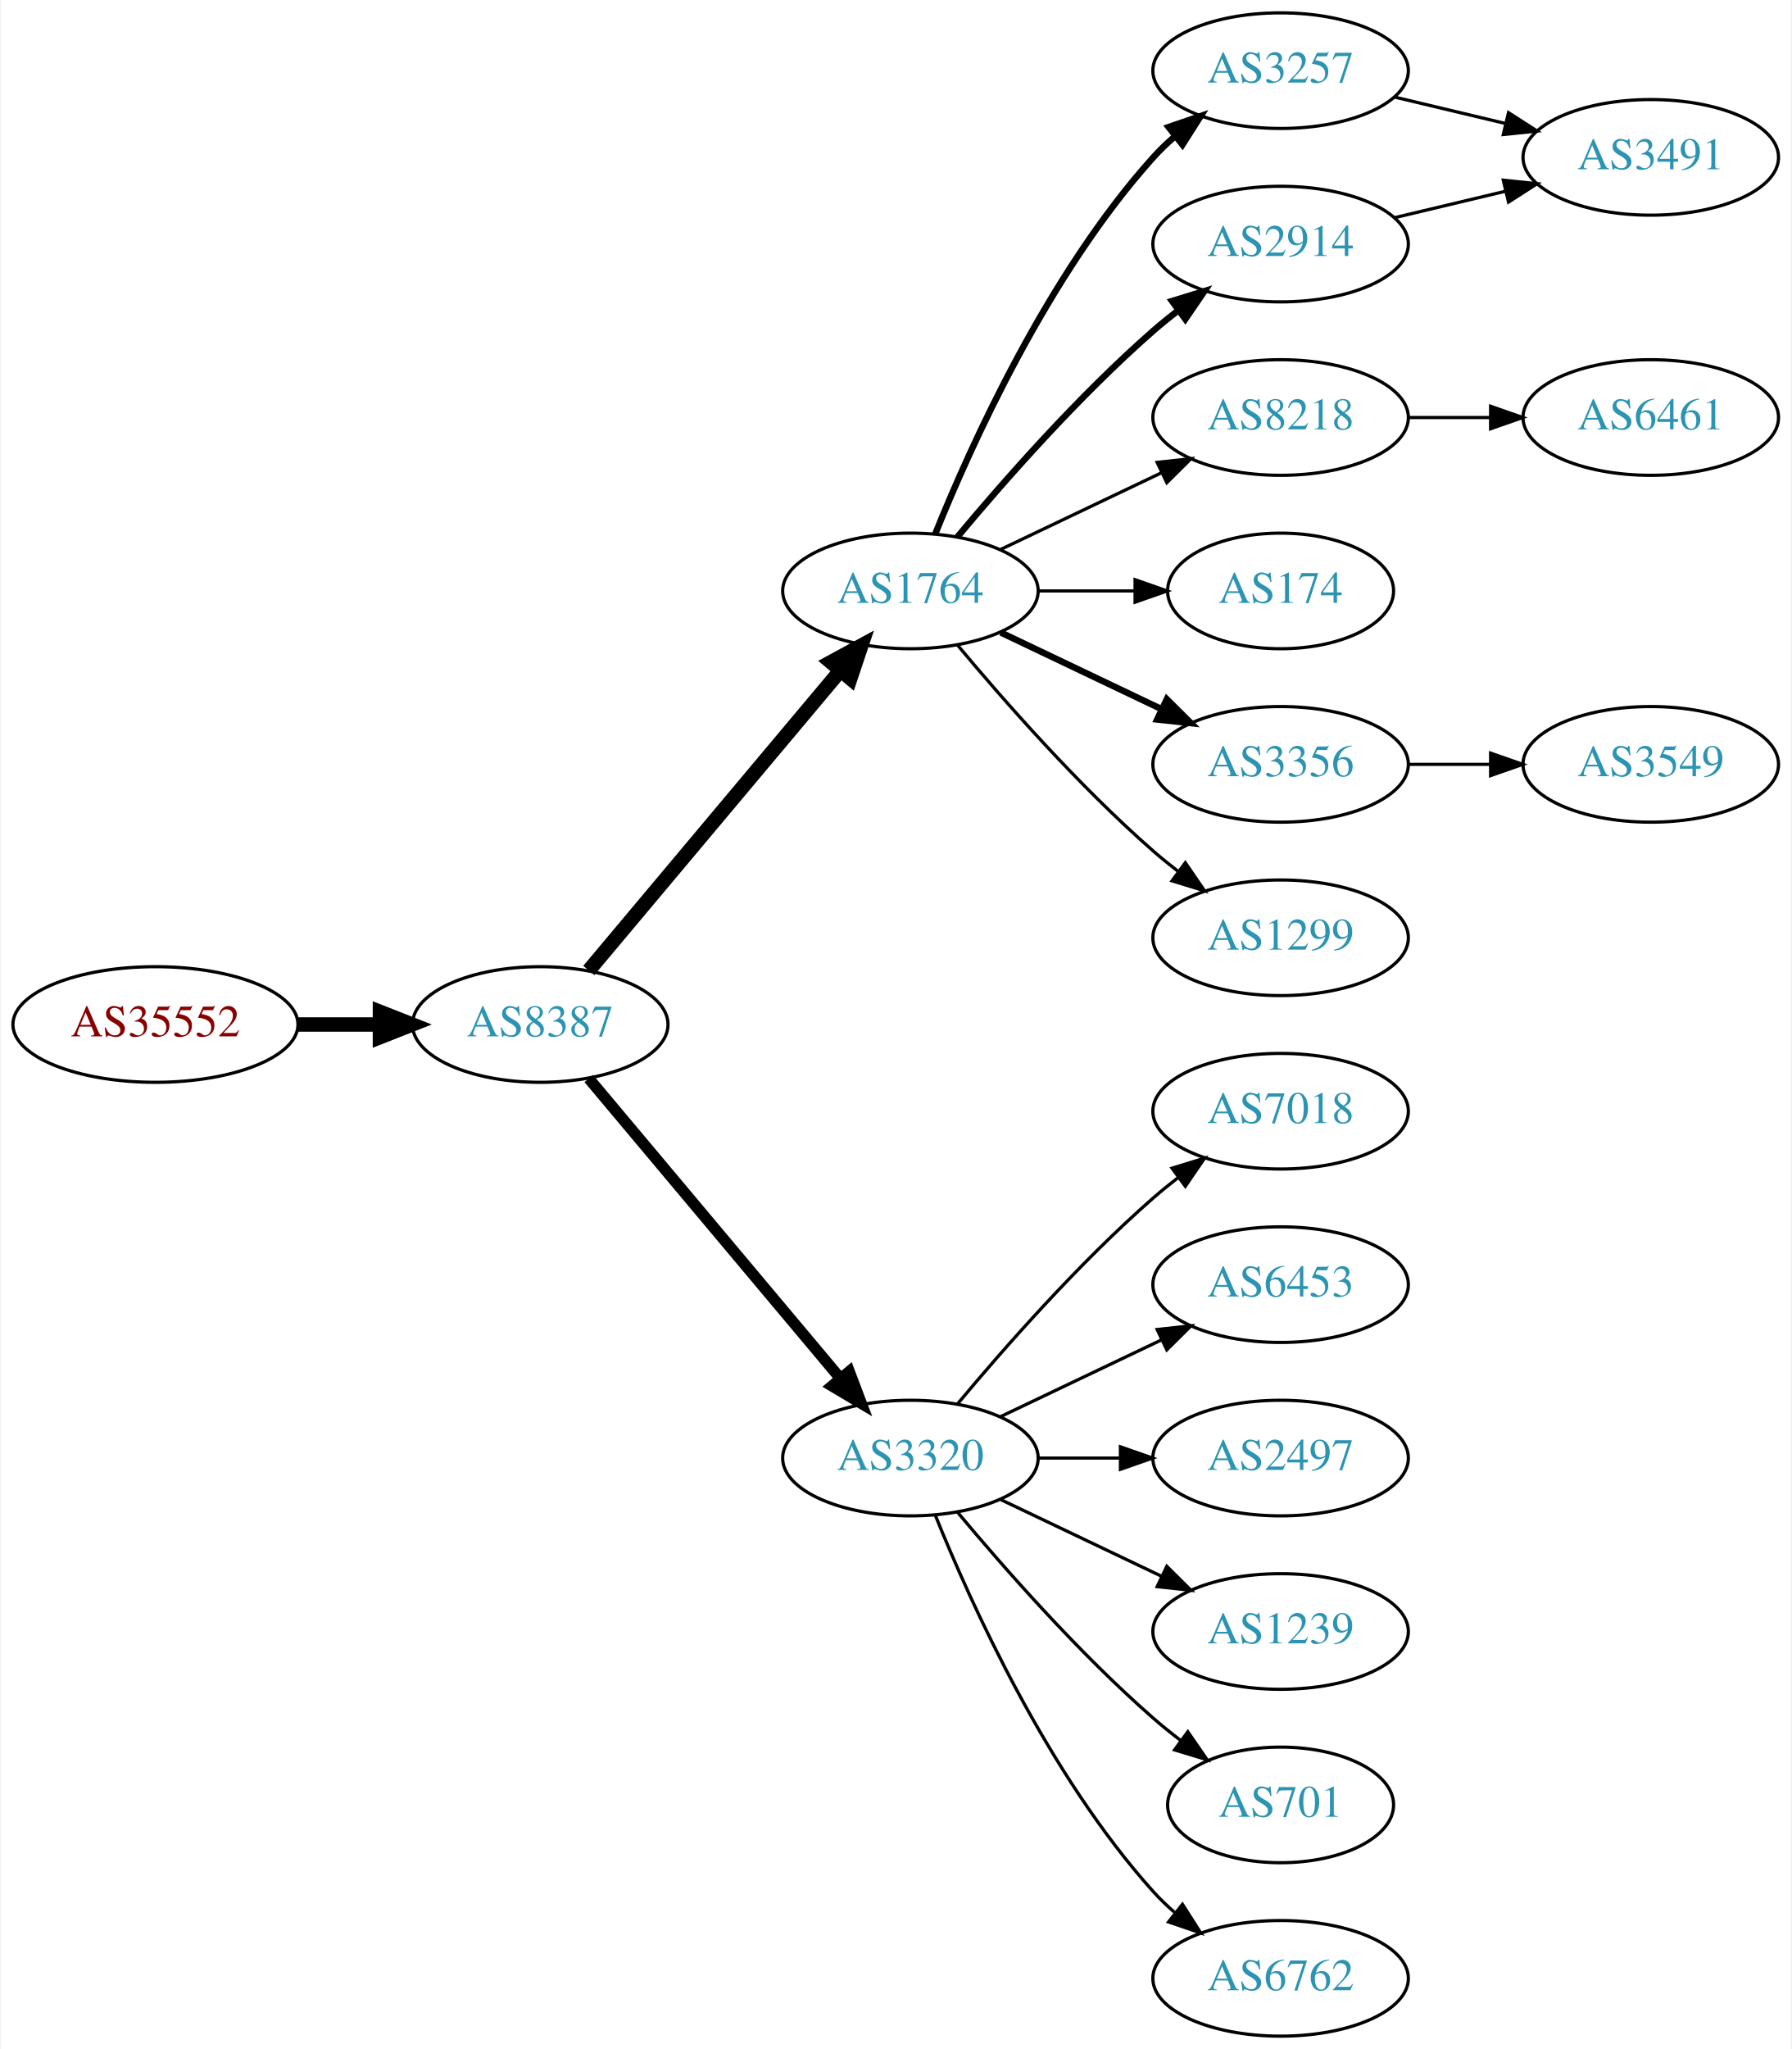
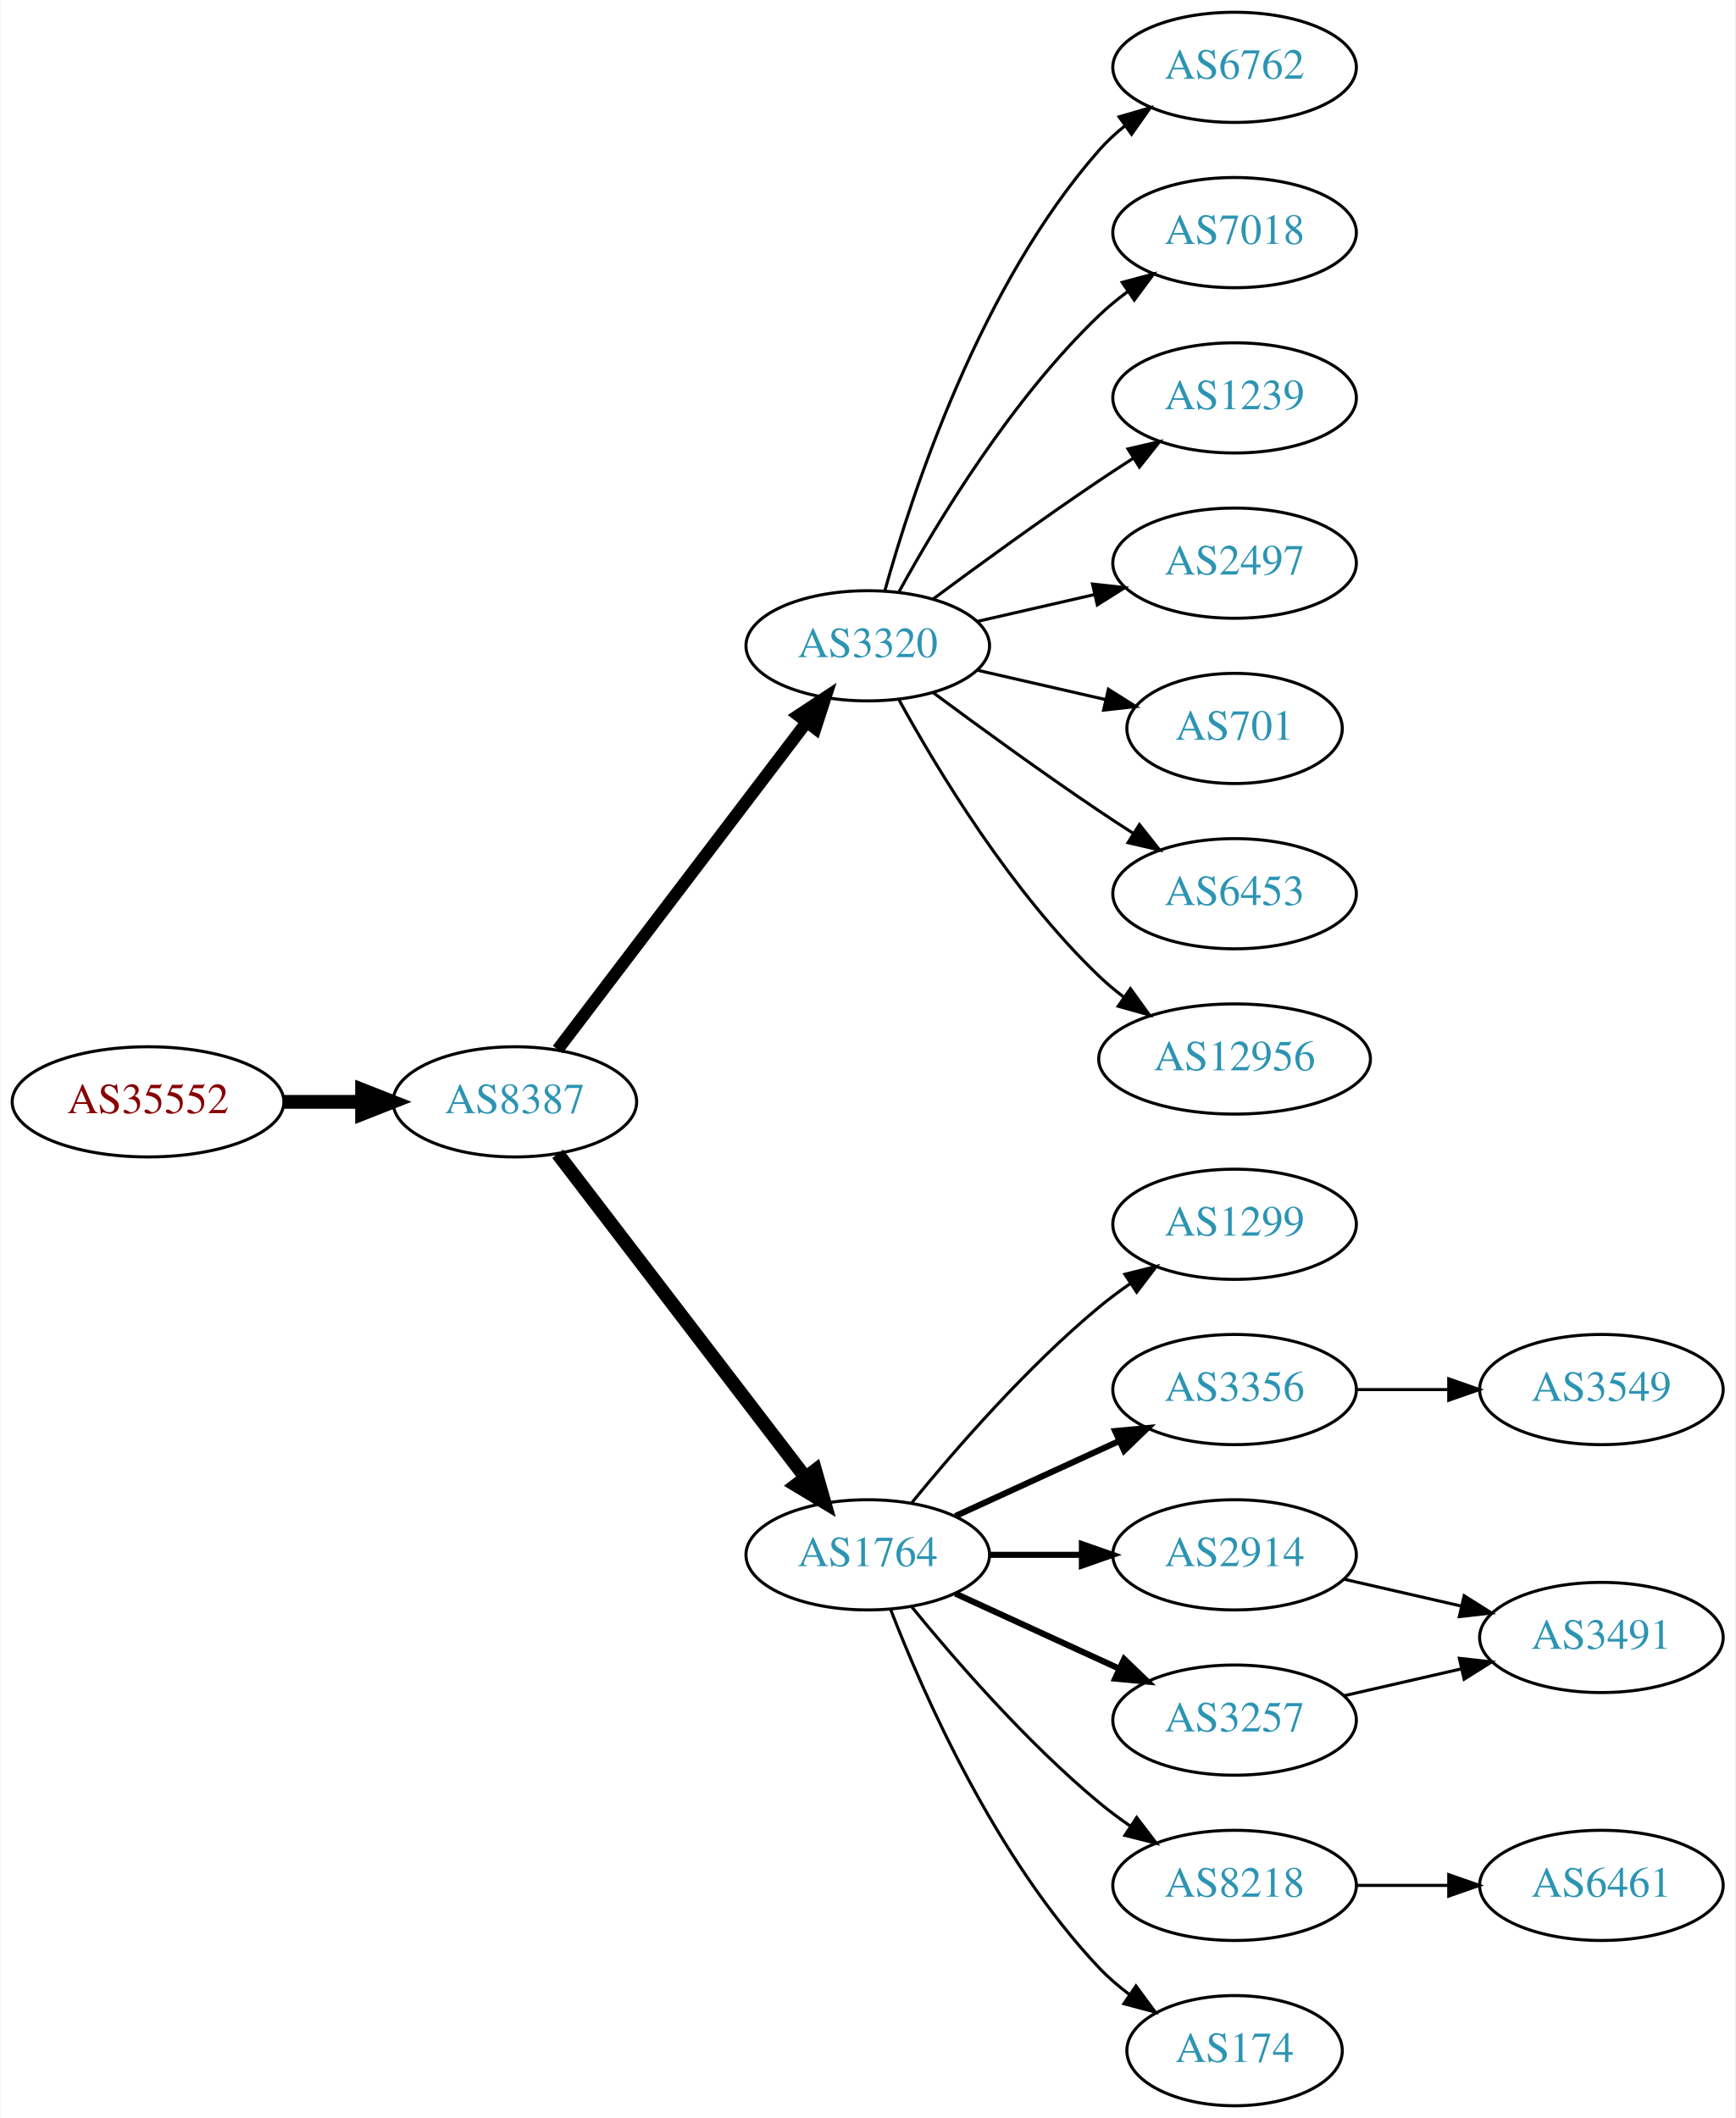
- <svg xmlns="http://www.w3.org/2000/svg" xmlns:xlink="http://www.w3.org/1999/xlink" width="558pt" height="638pt" viewBox="0.00 0.00 557.56 638.00">
-   <g id="graph0" class="graph" transform="scale(1 1) rotate(0) translate(4 634)">
-     <polygon fill="white" stroke="none" points="-4,4 -4,-634 553.564,-634 553.564,4 -4,4" />
+ <svg xmlns="http://www.w3.org/2000/svg" xmlns:xlink="http://www.w3.org/1999/xlink" width="567pt" height="692pt" viewBox="0.00 0.00 566.66 692.00">
+   <g id="graph0" class="graph" transform="scale(1 1) rotate(0) translate(4 688)">
+     <polygon fill="white" stroke="none" points="-4,4 -4,-688 562.663,-688 562.663,4 -4,4" />
    <g id="node1" class="node">
      <g id="a_node1">
        <a xlink:href="/asn/35552" xlink:title="AS35552 ~ Kommunalkredit Austria AG [AT]">
-           <ellipse fill="#ffffff" stroke="black" cx="44.196" cy="-315" rx="44.393" ry="18" />
-           <text text-anchor="middle" x="44.196" y="-311.3" font-family="Times,serif" font-size="14.00" fill="#880000">AS35552</text>
+           <ellipse fill="#ffffff" stroke="black" cx="44.196" cy="-328" rx="44.393" ry="18" />
+           <text text-anchor="middle" x="44.196" y="-324.3" font-family="Times,serif" font-size="14.00" fill="#880000">AS35552</text>
        </a>
      </g>
    </g>
    <g id="node2" class="node">
      <g id="a_node2">
        <a xlink:href="/asn/8387" xlink:title="AS8387 ~ Rennweg 97-99 [AT]">
-           <ellipse fill="#ffffff" stroke="black" cx="164.039" cy="-315" rx="39.794" ry="18" />
-           <text text-anchor="middle" x="164.039" y="-311.3" font-family="Times,serif" font-size="14.00" fill="#2c94b3">AS8387</text>
+           <ellipse fill="#ffffff" stroke="black" cx="164.039" cy="-328" rx="39.794" ry="18" />
+           <text text-anchor="middle" x="164.039" y="-324.3" font-family="Times,serif" font-size="14.00" fill="#2c94b3">AS8387</text>
        </a>
      </g>
    </g>
    <g id="edge1" class="edge">
-       <path fill="none" stroke="black" stroke-width="4.5" d="M88.407,-315C96.72,-315 105.482,-315 113.965,-315" />
-       <polygon fill="black" stroke="black" stroke-width="4.5" points="114.123,-318.938 124.123,-315 114.123,-311.063 114.123,-318.938" />
+       <path fill="none" stroke="black" stroke-width="4.5" d="M88.407,-328C96.72,-328 105.482,-328 113.965,-328" />
+       <polygon fill="black" stroke="black" stroke-width="4.5" points="114.123,-331.938 124.123,-328 114.123,-324.063 114.123,-331.938" />
    </g>
    <g id="node3" class="node">
      <g id="a_node3">
-         <a xlink:href="/asn/1764" xlink:title="AS1764 ~ NEXTLAYER-AS [AT]">
-           <ellipse fill="#ffffff" stroke="black" cx="279.332" cy="-450" rx="39.794" ry="18" />
-           <text text-anchor="middle" x="279.332" y="-446.3" font-family="Times,serif" font-size="14.00" fill="#2c94b3">AS1764</text>
+         <a xlink:href="/asn/3320" xlink:title="AS3320 ~ DTAG [DE]">
+           <ellipse fill="#ffffff" stroke="black" cx="279.332" cy="-477" rx="39.794" ry="18" />
+           <text text-anchor="middle" x="279.332" y="-473.3" font-family="Times,serif" font-size="14.00" fill="#2c94b3">AS3320</text>
        </a>
      </g>
    </g>
    <g id="edge2" class="edge">
-       <path fill="none" stroke="black" stroke-width="4.5" d="M179.158,-331.825C198.833,-355.269 234.637,-397.934 257.415,-425.076" />
-       <polygon fill="black" stroke="black" stroke-width="4.5" points="254.59,-427.834 264.034,-432.963 260.622,-422.772 254.59,-427.834" />
+       <path fill="none" stroke="black" stroke-width="4" d="M178.035,-345.092C198.011,-371.364 236.362,-421.802 259.418,-452.125" />
+       <polygon fill="black" stroke="black" stroke-width="4" points="256.648,-454.265 265.487,-460.107 262.22,-450.028 256.648,-454.265" />
    </g>
    <g id="node4" class="node">
      <g id="a_node4">
-         <a xlink:href="/asn/3320" xlink:title="AS3320 ~ DTAG [DE]">
+         <a xlink:href="/asn/1764" xlink:title="AS1764 ~ NEXTLAYER-AS [AT]">
          <ellipse fill="#ffffff" stroke="black" cx="279.332" cy="-180" rx="39.794" ry="18" />
-           <text text-anchor="middle" x="279.332" y="-176.3" font-family="Times,serif" font-size="14.00" fill="#2c94b3">AS3320</text>
+           <text text-anchor="middle" x="279.332" y="-176.3" font-family="Times,serif" font-size="14.00" fill="#2c94b3">AS1764</text>
        </a>
      </g>
    </g>
    <g id="edge3" class="edge">
-       <path fill="none" stroke="black" stroke-width="3.5" d="M179.158,-298.175C198.833,-274.731 234.637,-232.066 257.415,-204.924" />
-       <polygon fill="black" stroke="black" stroke-width="3.5" points="260.287,-206.947 264.034,-197.037 254.925,-202.447 260.287,-206.947" />
+       <path fill="none" stroke="black" stroke-width="4.5" d="M178.035,-311.023C197.904,-285.066 235.954,-235.36 259.048,-205.191" />
+       <polygon fill="black" stroke="black" stroke-width="4.5" points="262.186,-207.569 265.138,-197.235 255.933,-202.783 262.186,-207.569" />
    </g>
    <g id="node5" class="node">
      <g id="a_node5">
-         <a xlink:href="/asn/3257" xlink:title="AS3257 ~ GTT [DE]">
-           <ellipse fill="#ffffff" stroke="black" cx="394.625" cy="-612" rx="39.794" ry="18" />
-           <text text-anchor="middle" x="394.625" y="-608.3" font-family="Times,serif" font-size="14.00" fill="#2c94b3">AS3257</text>
+         <a xlink:href="/asn/6762" xlink:title="AS6762 ~ TELECOM ITALIA SPARKLE S.p.A. [IT]">
+           <ellipse fill="#ffffff" stroke="black" cx="399.174" cy="-666" rx="39.794" ry="18" />
+           <text text-anchor="middle" x="399.174" y="-662.3" font-family="Times,serif" font-size="14.00" fill="#2c94b3">AS6762</text>
        </a>
      </g>
    </g>
    <g id="edge4" class="edge">
-       <path fill="none" stroke="black" stroke-width="2" d="M287.079,-467.787C298.13,-495.243 322.184,-548.578 354.978,-585 356.98,-587.224 359.199,-589.363 361.532,-591.397" />
-       <polygon fill="black" stroke="black" stroke-width="2" points="359.73,-594.433 369.751,-597.873 364.062,-588.935 359.73,-594.433" />
+       <path fill="none" stroke="black" d="M284.904,-494.946C293.81,-526.995 316.094,-594.842 354.978,-639 357.462,-641.821 360.312,-644.449 363.337,-646.871" />
+       <polygon fill="black" stroke="black" points="361.455,-649.828 371.627,-652.791 365.523,-644.131 361.455,-649.828" />
    </g>
    <g id="node6" class="node">
      <g id="a_node6">
-         <a xlink:href="/asn/8218" xlink:title="AS8218 ~ legacy Neotelecoms [FR]">
-           <ellipse fill="#ffffff" stroke="black" cx="394.625" cy="-504" rx="39.794" ry="18" />
-           <text text-anchor="middle" x="394.625" y="-500.3" font-family="Times,serif" font-size="14.00" fill="#2c94b3">AS8218</text>
+         <a xlink:href="/asn/7018" xlink:title="AS7018 ~ AT&amp;T Services, Inc. [US]">
+           <ellipse fill="#ffffff" stroke="black" cx="399.174" cy="-612" rx="39.794" ry="18" />
+           <text text-anchor="middle" x="399.174" y="-608.3" font-family="Times,serif" font-size="14.00" fill="#2c94b3">AS7018</text>
        </a>
      </g>
    </g>
    <g id="edge5" class="edge">
-       <path fill="none" stroke="black" d="M307.468,-462.934C322.462,-470.081 341.283,-479.052 357.506,-486.785" />
-       <polygon fill="black" stroke="black" points="356.177,-490.028 366.71,-491.171 359.188,-483.709 356.177,-490.028" />
+       <path fill="none" stroke="black" d="M289.573,-494.713C302.118,-517.561 326.295,-557.611 354.978,-585 357.846,-587.739 361.035,-590.347 364.344,-592.785" />
+       <polygon fill="black" stroke="black" points="362.468,-595.742 372.704,-598.477 366.407,-589.956 362.468,-595.742" />
    </g>
    <g id="node7" class="node">
      <g id="a_node7">
-         <a xlink:href="/asn/2914" xlink:title="AS2914 ~ NTT America, Inc. [US]">
-           <ellipse fill="#ffffff" stroke="black" cx="394.625" cy="-558" rx="39.794" ry="18" />
-           <text text-anchor="middle" x="394.625" y="-554.3" font-family="Times,serif" font-size="14.00" fill="#2c94b3">AS2914</text>
+         <a xlink:href="/asn/1239" xlink:title="AS1239 ~ Sprint [US]">
+           <ellipse fill="#ffffff" stroke="black" cx="399.174" cy="-558" rx="39.794" ry="18" />
+           <text text-anchor="middle" x="399.174" y="-554.3" font-family="Times,serif" font-size="14.00" fill="#2c94b3">AS1239</text>
        </a>
      </g>
    </g>
    <g id="edge6" class="edge">
-       <path fill="none" stroke="black" stroke-width="2" d="M293.962,-466.817C308.244,-483.929 331.791,-510.745 354.978,-531 357.444,-533.154 360.082,-535.294 362.78,-537.372" />
-       <polygon fill="black" stroke="black" stroke-width="2" points="360.805,-540.264 370.934,-543.37 364.953,-534.625 360.805,-540.264" />
+       <path fill="none" stroke="black" d="M300.662,-492.277C315.524,-503.304 336.269,-518.407 354.978,-531 358.527,-533.389 362.277,-535.839 366.026,-538.242" />
+       <polygon fill="black" stroke="black" points="364.352,-541.325 374.674,-543.712 368.094,-535.409 364.352,-541.325" />
    </g>
    <g id="node8" class="node">
      <g id="a_node8">
-         <a xlink:href="/asn/174" xlink:title="AS174 ~ Cogent Communications [US]">
-           <ellipse fill="#ffffff" stroke="black" cx="394.625" cy="-450" rx="35.194" ry="18" />
-           <text text-anchor="middle" x="394.625" y="-446.3" font-family="Times,serif" font-size="14.00" fill="#2c94b3">AS174</text>
+         <a xlink:href="/asn/2497" xlink:title="AS2497 ~ Internet Initiative Japan Inc. [JP]">
+           <ellipse fill="#ffffff" stroke="black" cx="399.174" cy="-504" rx="39.794" ry="18" />
+           <text text-anchor="middle" x="399.174" y="-500.3" font-family="Times,serif" font-size="14.00" fill="#2c94b3">AS2497</text>
        </a>
      </g>
    </g>
    <g id="edge7" class="edge">
-       <path fill="none" stroke="black" d="M319.004,-450C328.709,-450 339.2,-450 349.163,-450" />
-       <polygon fill="black" stroke="black" points="349.299,-453.5 359.299,-450 349.299,-446.5 349.299,-453.5" />
+       <path fill="none" stroke="black" d="M315.051,-484.955C327.051,-487.704 340.672,-490.825 353.364,-493.733" />
+       <polygon fill="black" stroke="black" points="352.767,-497.187 363.296,-496.009 354.33,-490.364 352.767,-497.187" />
    </g>
    <g id="node9" class="node">
      <g id="a_node9">
-         <a xlink:href="/asn/3356" xlink:title="AS3356 ~ Level 3 Parent, LLC [US]">
-           <ellipse fill="#ffffff" stroke="black" cx="394.625" cy="-396" rx="39.794" ry="18" />
-           <text text-anchor="middle" x="394.625" y="-392.3" font-family="Times,serif" font-size="14.00" fill="#2c94b3">AS3356</text>
+         <a xlink:href="/asn/701" xlink:title="AS701 ~ UUNET [US]">
+           <ellipse fill="#ffffff" stroke="black" cx="399.174" cy="-450" rx="35.194" ry="18" />
+           <text text-anchor="middle" x="399.174" y="-446.3" font-family="Times,serif" font-size="14.00" fill="#2c94b3">AS701</text>
        </a>
      </g>
    </g>
    <g id="edge8" class="edge">
-       <path fill="none" stroke="black" stroke-width="2" d="M307.468,-437.066C322.462,-429.919 341.283,-420.948 357.506,-413.215" />
-       <polygon fill="black" stroke="black" stroke-width="2" points="359.188,-416.291 366.71,-408.829 356.177,-409.972 359.188,-416.291" />
+       <path fill="none" stroke="black" d="M315.051,-469.045C328.143,-466.045 343.166,-462.604 356.806,-459.478" />
+       <polygon fill="black" stroke="black" points="357.948,-462.807 366.914,-457.162 356.384,-455.984 357.948,-462.807" />
    </g>
    <g id="node10" class="node">
      <g id="a_node10">
-         <a xlink:href="/asn/1299" xlink:title="AS1299 ~ Telia Carrier [EU]">
-           <ellipse fill="#ffffff" stroke="black" cx="394.625" cy="-342" rx="39.794" ry="18" />
-           <text text-anchor="middle" x="394.625" y="-338.3" font-family="Times,serif" font-size="14.00" fill="#2c94b3">AS1299</text>
+         <a xlink:href="/asn/6453" xlink:title="AS6453 ~ TATA COMMUNICATIONS (AMERICA) INC [US]">
+           <ellipse fill="#ffffff" stroke="black" cx="399.174" cy="-396" rx="39.794" ry="18" />
+           <text text-anchor="middle" x="399.174" y="-392.3" font-family="Times,serif" font-size="14.00" fill="#2c94b3">AS6453</text>
        </a>
      </g>
    </g>
    <g id="edge9" class="edge">
-       <path fill="none" stroke="black" d="M293.962,-433.183C308.244,-416.071 331.791,-389.255 354.978,-369 357.444,-366.846 360.082,-364.706 362.78,-362.628" />
-       <polygon fill="black" stroke="black" points="364.953,-365.375 370.934,-356.63 360.805,-359.736 364.953,-365.375" />
+       <path fill="none" stroke="black" d="M300.662,-461.723C315.524,-450.696 336.269,-435.593 354.978,-423 358.527,-420.611 362.277,-418.161 366.026,-415.758" />
+       <polygon fill="black" stroke="black" points="368.094,-418.591 374.674,-410.288 364.352,-412.675 368.094,-418.591" />
+     </g>
+     <g id="node11" class="node">
+       <g id="a_node11">
+         <a xlink:href="/asn/12956" xlink:title="AS12956 ~ TELXIUS [ES]">
+           <ellipse fill="#ffffff" stroke="black" cx="399.174" cy="-342" rx="44.393" ry="18" />
+           <text text-anchor="middle" x="399.174" y="-338.3" font-family="Times,serif" font-size="14.00" fill="#2c94b3">AS12956</text>
+         </a>
+       </g>
+     </g>
+     <g id="edge10" class="edge">
+       <path fill="none" stroke="black" d="M289.573,-459.287C302.118,-436.439 326.295,-396.389 354.978,-369 357.485,-366.607 360.236,-364.313 363.098,-362.145" />
+       <polygon fill="black" stroke="black" points="365.15,-364.982 371.349,-356.39 361.145,-359.241 365.15,-364.982" />
    </g>
    <g id="node12" class="node">
      <g id="a_node12">
-         <a xlink:href="/asn/7018" xlink:title="AS7018 ~ AT&amp;T Services, Inc. [US]">
-           <ellipse fill="#ffffff" stroke="black" cx="394.625" cy="-288" rx="39.794" ry="18" />
-           <text text-anchor="middle" x="394.625" y="-284.3" font-family="Times,serif" font-size="14.00" fill="#2c94b3">AS7018</text>
+         <a xlink:href="/asn/1299" xlink:title="AS1299 ~ Telia Carrier [EU]">
+           <ellipse fill="#ffffff" stroke="black" cx="399.174" cy="-288" rx="39.794" ry="18" />
+           <text text-anchor="middle" x="399.174" y="-284.3" font-family="Times,serif" font-size="14.00" fill="#2c94b3">AS1299</text>
        </a>
      </g>
    </g>
    <g id="edge11" class="edge">
-       <path fill="none" stroke="black" d="M293.962,-196.817C308.244,-213.929 331.791,-240.745 354.978,-261 357.444,-263.154 360.082,-265.294 362.78,-267.372" />
-       <polygon fill="black" stroke="black" points="360.805,-270.264 370.934,-273.37 364.953,-264.625 360.805,-270.264" />
+       <path fill="none" stroke="black" d="M293.751,-197.065C307.865,-214.375 331.28,-241.345 354.978,-261 358.194,-263.668 361.695,-266.27 365.265,-268.741" />
+       <polygon fill="black" stroke="black" points="363.343,-271.666 373.622,-274.236 367.189,-265.817 363.343,-271.666" />
    </g>
    <g id="node13" class="node">
      <g id="a_node13">
-         <a xlink:href="/asn/6453" xlink:title="AS6453 ~ TATA COMMUNICATIONS (AMERICA) INC [US]">
-           <ellipse fill="#ffffff" stroke="black" cx="394.625" cy="-234" rx="39.794" ry="18" />
-           <text text-anchor="middle" x="394.625" y="-230.3" font-family="Times,serif" font-size="14.00" fill="#2c94b3">AS6453</text>
+         <a xlink:href="/asn/3356" xlink:title="AS3356 ~ Level 3 Parent, LLC [US]">
+           <ellipse fill="#ffffff" stroke="black" cx="399.174" cy="-234" rx="39.794" ry="18" />
+           <text text-anchor="middle" x="399.174" y="-230.3" font-family="Times,serif" font-size="14.00" fill="#2c94b3">AS3356</text>
        </a>
      </g>
    </g>
    <g id="edge12" class="edge">
-       <path fill="none" stroke="black" d="M307.468,-192.934C322.462,-200.081 341.283,-209.052 357.506,-216.785" />
-       <polygon fill="black" stroke="black" points="356.177,-220.028 366.71,-221.171 359.188,-213.709 356.177,-220.028" />
+       <path fill="none" stroke="black" stroke-width="2" d="M307.96,-192.661C323.917,-199.973 344.188,-209.261 361.471,-217.181" />
+       <polygon fill="black" stroke="black" stroke-width="2" points="360.169,-220.435 370.718,-221.419 363.085,-214.071 360.169,-220.435" />
    </g>
    <g id="node14" class="node">
      <g id="a_node14">
-         <a xlink:href="/asn/2497" xlink:title="AS2497 ~ Internet Initiative Japan Inc. [JP]">
-           <ellipse fill="#ffffff" stroke="black" cx="394.625" cy="-180" rx="39.794" ry="18" />
-           <text text-anchor="middle" x="394.625" y="-176.3" font-family="Times,serif" font-size="14.00" fill="#2c94b3">AS2497</text>
+         <a xlink:href="/asn/2914" xlink:title="AS2914 ~ NTT America, Inc. [US]">
+           <ellipse fill="#ffffff" stroke="black" cx="399.174" cy="-180" rx="39.794" ry="18" />
+           <text text-anchor="middle" x="399.174" y="-176.3" font-family="Times,serif" font-size="14.00" fill="#2c94b3">AS2914</text>
        </a>
      </g>
    </g>
    <g id="edge13" class="edge">
-       <path fill="none" stroke="black" d="M319.004,-180C327.207,-180 335.971,-180 344.503,-180" />
-       <polygon fill="black" stroke="black" points="344.742,-183.5 354.742,-180 344.742,-176.5 344.742,-183.5" />
+       <path fill="none" stroke="black" stroke-width="2" d="M319.244,-180C328.798,-180 339.147,-180 349.11,-180" />
+       <polygon fill="black" stroke="black" stroke-width="2" points="349.302,-183.5 359.302,-180 349.302,-176.5 349.302,-183.5" />
    </g>
    <g id="node15" class="node">
      <g id="a_node15">
-         <a xlink:href="/asn/1239" xlink:title="AS1239 ~ Sprint [US]">
-           <ellipse fill="#ffffff" stroke="black" cx="394.625" cy="-126" rx="39.794" ry="18" />
-           <text text-anchor="middle" x="394.625" y="-122.3" font-family="Times,serif" font-size="14.00" fill="#2c94b3">AS1239</text>
+         <a xlink:href="/asn/3257" xlink:title="AS3257 ~ GTT [DE]">
+           <ellipse fill="#ffffff" stroke="black" cx="399.174" cy="-126" rx="39.794" ry="18" />
+           <text text-anchor="middle" x="399.174" y="-122.3" font-family="Times,serif" font-size="14.00" fill="#2c94b3">AS3257</text>
        </a>
      </g>
    </g>
    <g id="edge14" class="edge">
-       <path fill="none" stroke="black" d="M307.468,-167.066C322.462,-159.919 341.283,-150.948 357.506,-143.215" />
-       <polygon fill="black" stroke="black" points="359.188,-146.291 366.71,-138.829 356.177,-139.972 359.188,-146.291" />
+       <path fill="none" stroke="black" stroke-width="2" d="M307.96,-167.339C323.917,-160.027 344.188,-150.739 361.471,-142.819" />
+       <polygon fill="black" stroke="black" stroke-width="2" points="363.085,-145.929 370.718,-138.581 360.169,-139.565 363.085,-145.929" />
    </g>
    <g id="node16" class="node">
      <g id="a_node16">
-         <a xlink:href="/asn/701" xlink:title="AS701 ~ UUNET [US]">
-           <ellipse fill="#ffffff" stroke="black" cx="394.625" cy="-72" rx="35.194" ry="18" />
-           <text text-anchor="middle" x="394.625" y="-68.3" font-family="Times,serif" font-size="14.00" fill="#2c94b3">AS701</text>
+         <a xlink:href="/asn/8218" xlink:title="AS8218 ~ legacy Neotelecoms [FR]">
+           <ellipse fill="#ffffff" stroke="black" cx="399.174" cy="-72" rx="39.794" ry="18" />
+           <text text-anchor="middle" x="399.174" y="-68.3" font-family="Times,serif" font-size="14.00" fill="#2c94b3">AS8218</text>
        </a>
      </g>
    </g>
    <g id="edge15" class="edge">
-       <path fill="none" stroke="black" d="M293.962,-163.183C308.244,-146.071 331.791,-119.255 354.978,-99 357.648,-96.668 360.521,-94.352 363.451,-92.114" />
-       <polygon fill="black" stroke="black" points="365.729,-94.784 371.742,-86.061 361.602,-89.13 365.729,-94.784" />
+       <path fill="none" stroke="black" d="M293.751,-162.935C307.865,-145.625 331.28,-118.655 354.978,-99 358.194,-96.332 361.695,-93.73 365.265,-91.259" />
+       <polygon fill="black" stroke="black" points="367.189,-94.183 373.622,-85.764 363.343,-88.334 367.189,-94.183" />
    </g>
    <g id="node17" class="node">
      <g id="a_node17">
-         <a xlink:href="/asn/6762" xlink:title="AS6762 ~ TELECOM ITALIA SPARKLE S.p.A. [IT]">
-           <ellipse fill="#ffffff" stroke="black" cx="394.625" cy="-18" rx="39.794" ry="18" />
-           <text text-anchor="middle" x="394.625" y="-14.3" font-family="Times,serif" font-size="14.00" fill="#2c94b3">AS6762</text>
+         <a xlink:href="/asn/174" xlink:title="AS174 ~ Cogent Communications [US]">
+           <ellipse fill="#ffffff" stroke="black" cx="399.174" cy="-18" rx="35.194" ry="18" />
+           <text text-anchor="middle" x="399.174" y="-14.3" font-family="Times,serif" font-size="14.00" fill="#2c94b3">AS174</text>
        </a>
      </g>
    </g>
    <g id="edge16" class="edge">
-       <path fill="none" stroke="black" d="M287.079,-162.213C298.13,-134.757 322.184,-81.422 354.978,-45 356.98,-42.776 359.199,-40.637 361.532,-38.603" />
-       <polygon fill="black" stroke="black" points="364.062,-41.065 369.751,-32.127 359.73,-35.567 364.062,-41.065" />
-     </g>
-     <g id="node11" class="node">
-       <g id="a_node11">
-         <a xlink:href="/asn/3491" xlink:title="AS3491 ~ PCCW Global, Inc. [US]">
-           <ellipse fill="#ffffff" stroke="black" cx="509.918" cy="-585" rx="39.794" ry="18" />
-           <text text-anchor="middle" x="509.918" y="-581.3" font-family="Times,serif" font-size="14.00" fill="#2c94b3">AS3491</text>
-         </a>
-       </g>
-     </g>
-     <g id="edge10" class="edge">
-       <path fill="none" stroke="black" d="M430.232,-603.752C441.103,-601.162 453.257,-598.265 464.7,-595.538" />
-       <polygon fill="black" stroke="black" points="465.606,-598.92 474.522,-593.197 463.983,-592.111 465.606,-598.92" />
+       <path fill="none" stroke="black" d="M286.855,-162.006C297.605,-134.272 321.262,-80.571 354.978,-45 357.921,-41.895 361.294,-38.999 364.83,-36.345" />
+       <polygon fill="black" stroke="black" points="366.959,-39.129 373.249,-30.603 363.015,-33.346 366.959,-39.129" />
    </g>
    <g id="node18" class="node">
      <g id="a_node18">
-         <a xlink:href="/asn/6461" xlink:title="AS6461 ~ Zayo Bandwidth [US]">
-           <ellipse fill="#ffffff" stroke="black" cx="509.918" cy="-504" rx="39.794" ry="18" />
-           <text text-anchor="middle" x="509.918" y="-500.3" font-family="Times,serif" font-size="14.00" fill="#2c94b3">AS6461</text>
+         <a xlink:href="/asn/3549" xlink:title="AS3549 ~ Level 3 Parent, LLC [US]">
+           <ellipse fill="#ffffff" stroke="black" cx="519.017" cy="-234" rx="39.794" ry="18" />
+           <text text-anchor="middle" x="519.017" y="-230.3" font-family="Times,serif" font-size="14.00" fill="#2c94b3">AS3549</text>
        </a>
      </g>
    </g>
    <g id="edge17" class="edge">
-       <path fill="none" stroke="black" d="M434.297,-504C442.5,-504 451.264,-504 459.796,-504" />
-       <polygon fill="black" stroke="black" points="460.035,-507.5 470.035,-504 460.035,-500.5 460.035,-507.5" />
-     </g>
-     <g id="edge18" class="edge">
-       <path fill="none" stroke="black" d="M430.232,-566.248C441.103,-568.838 453.257,-571.735 464.7,-574.462" />
-       <polygon fill="black" stroke="black" points="463.983,-577.889 474.522,-576.803 465.606,-571.08 463.983,-577.889" />
+       <path fill="none" stroke="black" d="M439.087,-234C448.64,-234 458.99,-234 468.952,-234" />
+       <polygon fill="black" stroke="black" points="469.145,-237.5 479.145,-234 469.145,-230.5 469.145,-237.5" />
    </g>
    <g id="node19" class="node">
      <g id="a_node19">
-         <a xlink:href="/asn/3549" xlink:title="AS3549 ~ Level 3 Parent, LLC [US]">
-           <ellipse fill="#ffffff" stroke="black" cx="509.918" cy="-396" rx="39.794" ry="18" />
-           <text text-anchor="middle" x="509.918" y="-392.3" font-family="Times,serif" font-size="14.00" fill="#2c94b3">AS3549</text>
+         <a xlink:href="/asn/3491" xlink:title="AS3491 ~ PCCW Global, Inc. [US]">
+           <ellipse fill="#ffffff" stroke="black" cx="519.017" cy="-153" rx="39.794" ry="18" />
+           <text text-anchor="middle" x="519.017" y="-149.3" font-family="Times,serif" font-size="14.00" fill="#2c94b3">AS3491</text>
+         </a>
+       </g>
+     </g>
+     <g id="edge18" class="edge">
+       <path fill="none" stroke="black" d="M434.893,-172.045C446.893,-169.296 460.514,-166.175 473.207,-163.267" />
+       <polygon fill="black" stroke="black" points="474.173,-166.636 483.138,-160.991 472.609,-159.813 474.173,-166.636" />
+     </g>
+     <g id="edge20" class="edge">
+       <path fill="none" stroke="black" d="M434.893,-133.955C446.893,-136.704 460.514,-139.825 473.207,-142.733" />
+       <polygon fill="black" stroke="black" points="472.609,-146.187 483.138,-145.009 474.173,-139.364 472.609,-146.187" />
+     </g>
+     <g id="node20" class="node">
+       <g id="a_node20">
+         <a xlink:href="/asn/6461" xlink:title="AS6461 ~ Zayo Bandwidth [US]">
+           <ellipse fill="#ffffff" stroke="black" cx="519.017" cy="-72" rx="39.794" ry="18" />
+           <text text-anchor="middle" x="519.017" y="-68.3" font-family="Times,serif" font-size="14.00" fill="#2c94b3">AS6461</text>
        </a>
      </g>
    </g>
    <g id="edge19" class="edge">
-       <path fill="none" stroke="black" d="M434.297,-396C442.5,-396 451.264,-396 459.796,-396" />
-       <polygon fill="black" stroke="black" points="460.035,-399.5 470.035,-396 460.035,-392.5 460.035,-399.5" />
+       <path fill="none" stroke="black" d="M439.087,-72C448.64,-72 458.99,-72 468.952,-72" />
+       <polygon fill="black" stroke="black" points="469.145,-75.5 479.145,-72 469.145,-68.5 469.145,-75.5" />
    </g>
  </g>
</svg>
